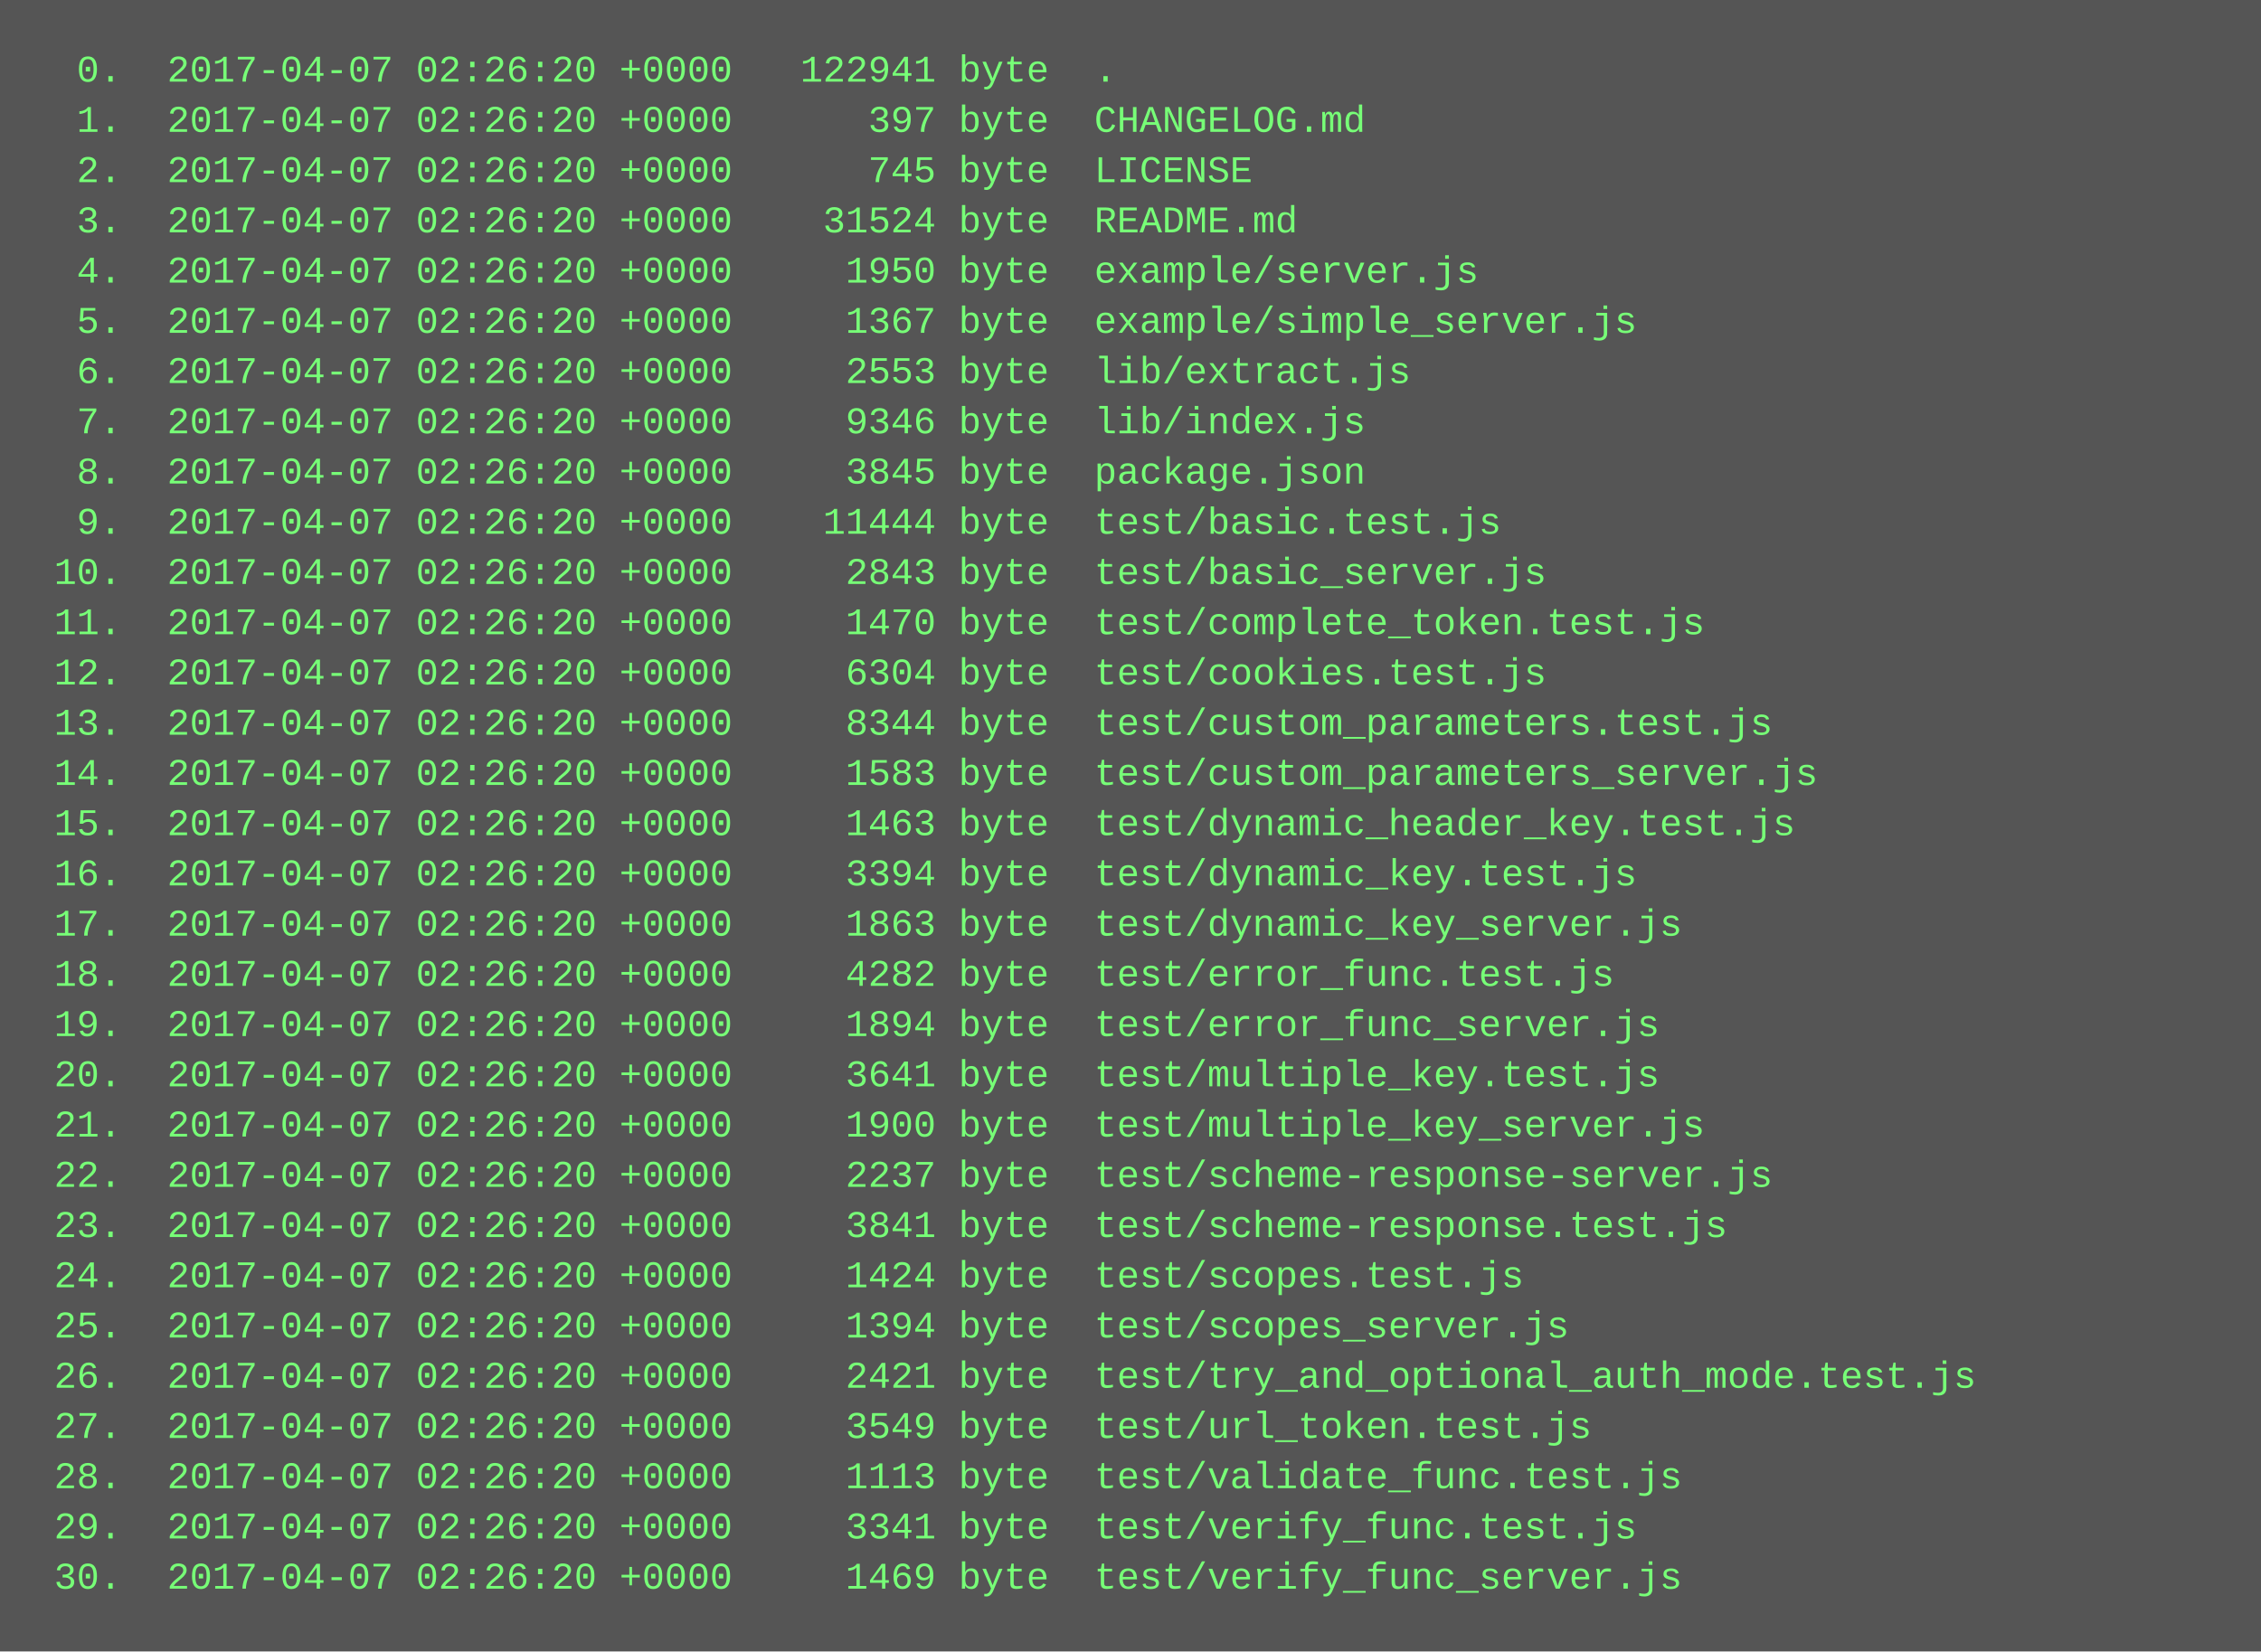
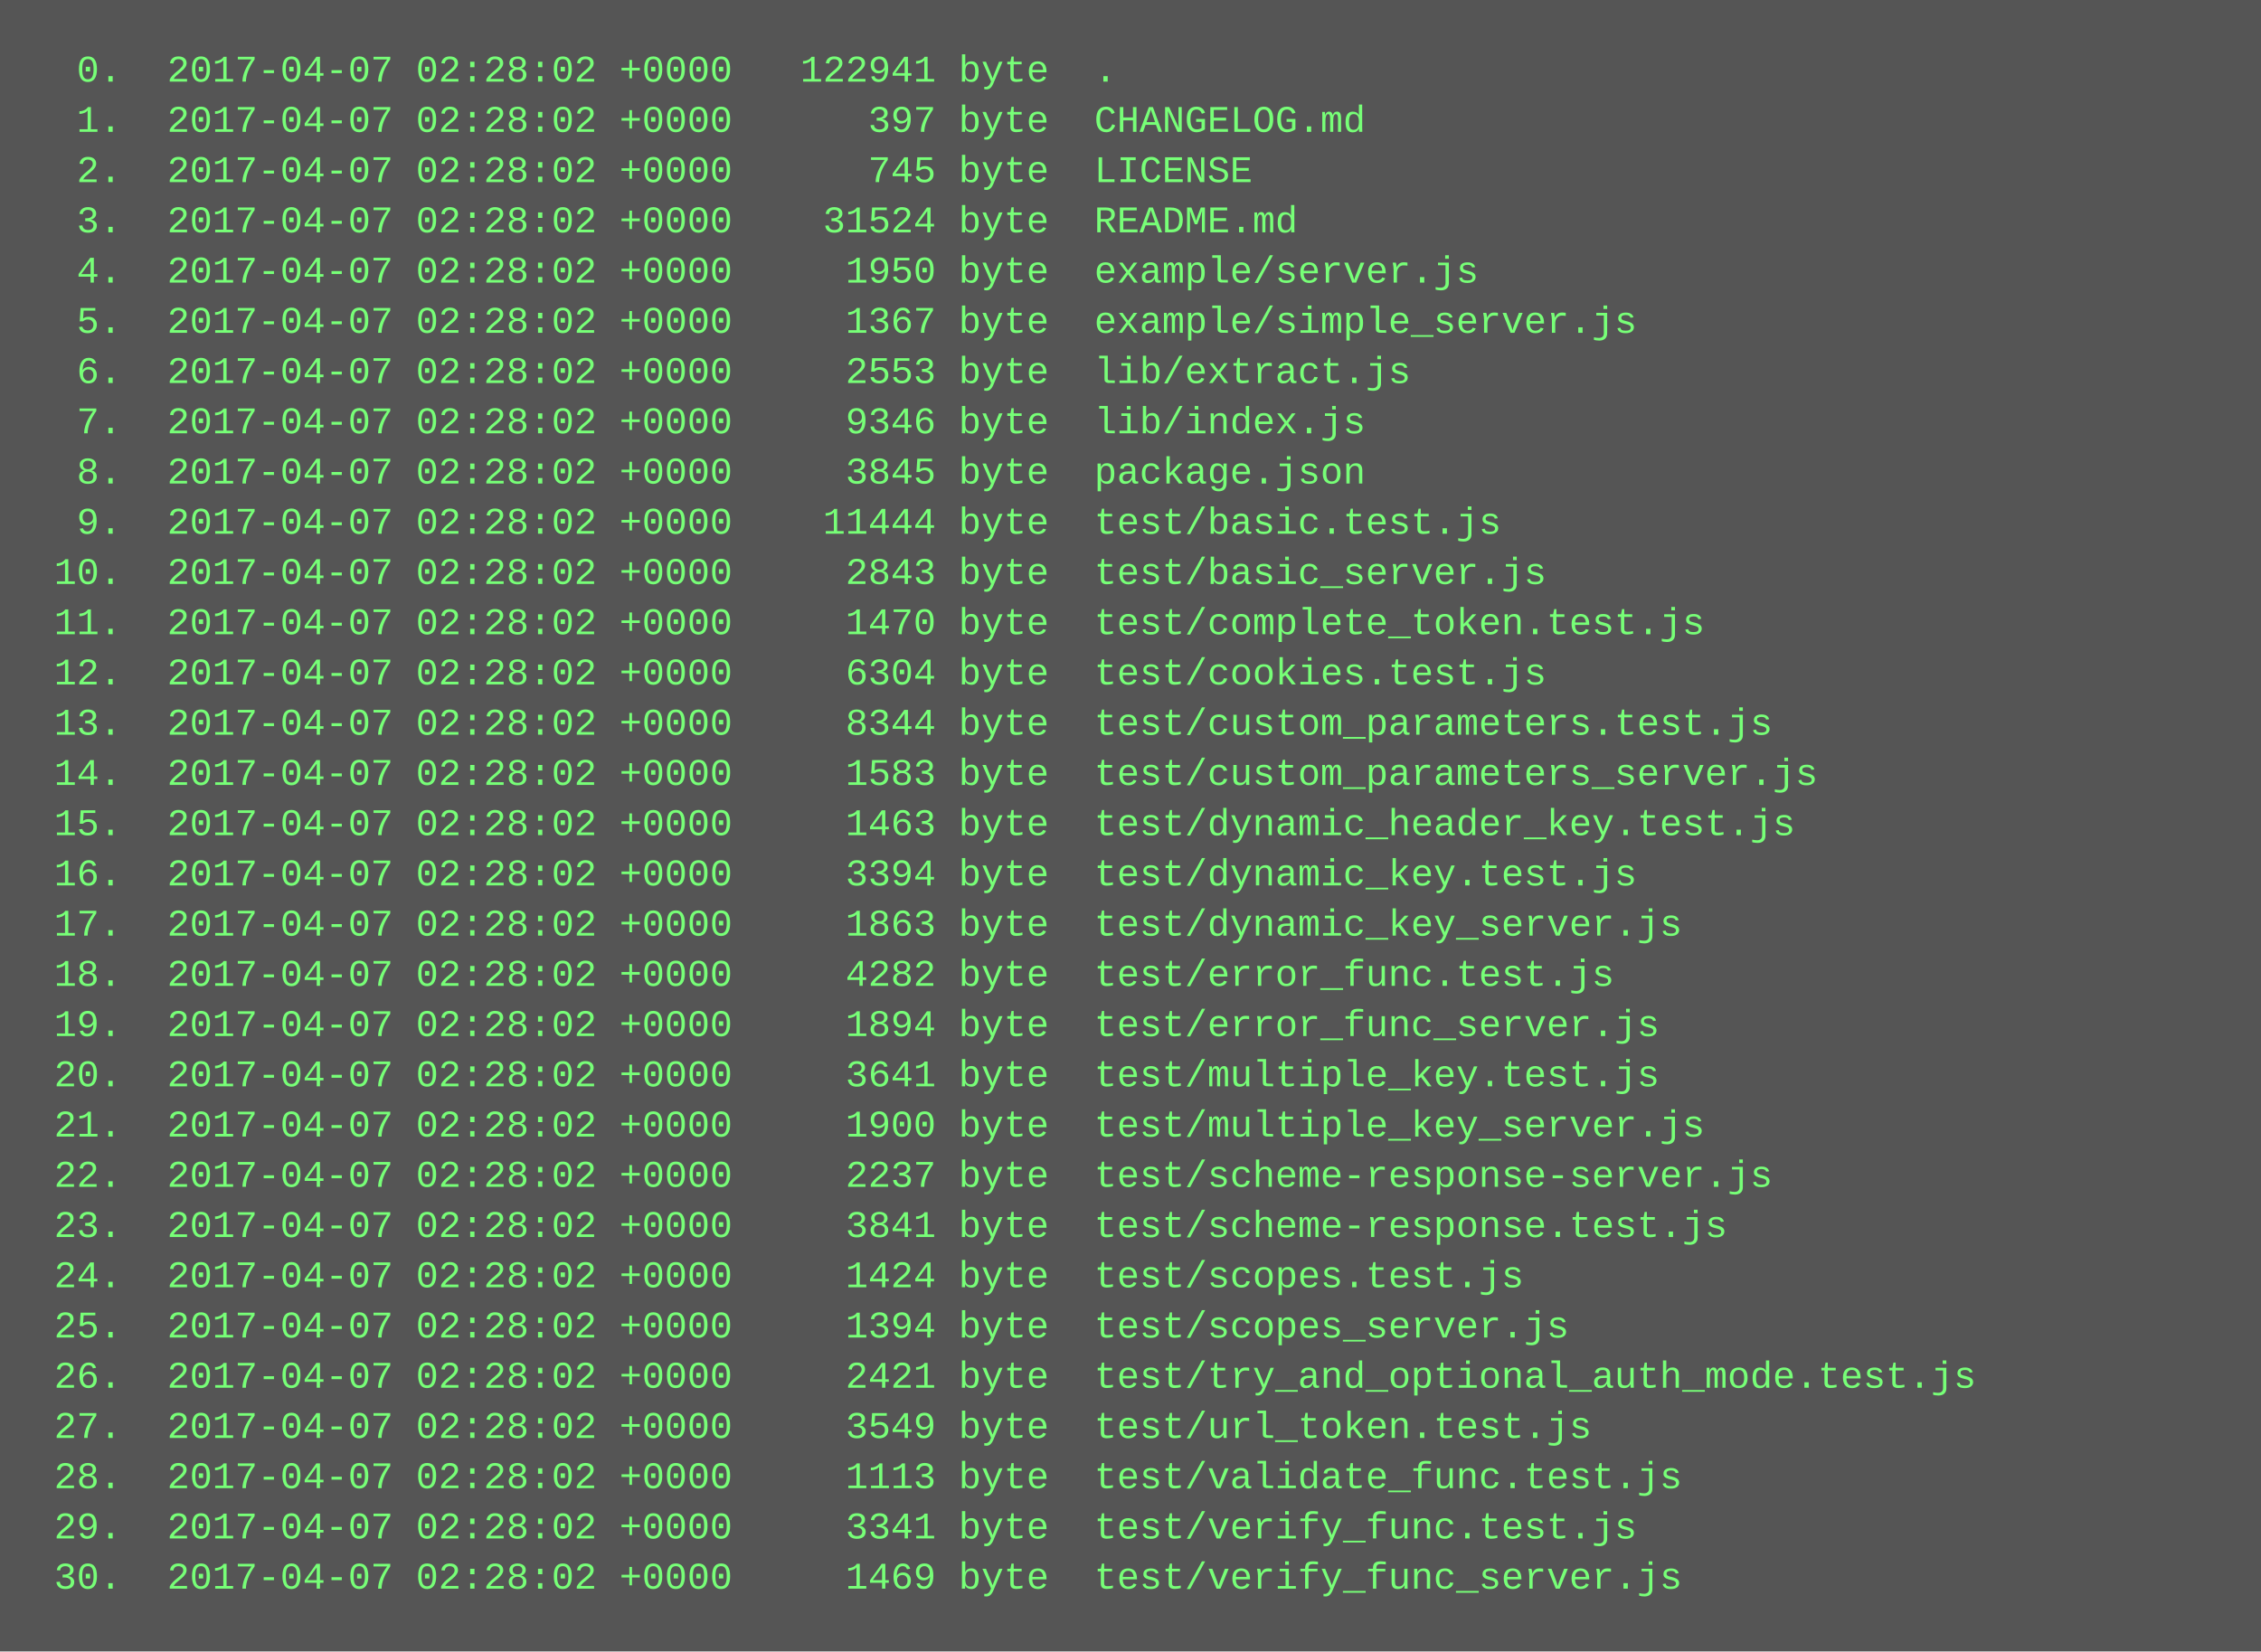
<svg xmlns="http://www.w3.org/2000/svg" height="526" width="720">
  <rect height="526" fill="#555" width="720" />
  <text fill="#7f7" font-family="Courier New" font-size="12" xml:space="preserve">
-     <tspan x="10" y="26">  0.  2017-04-07 02:26:20 +0000   122941 byte  .</tspan>
-     <tspan x="10" y="42">  1.  2017-04-07 02:26:20 +0000      397 byte  CHANGELOG.md</tspan>
-     <tspan x="10" y="58">  2.  2017-04-07 02:26:20 +0000      745 byte  LICENSE</tspan>
-     <tspan x="10" y="74">  3.  2017-04-07 02:26:20 +0000    31524 byte  README.md</tspan>
-     <tspan x="10" y="90">  4.  2017-04-07 02:26:20 +0000     1950 byte  example/server.js</tspan>
-     <tspan x="10" y="106">  5.  2017-04-07 02:26:20 +0000     1367 byte  example/simple_server.js</tspan>
-     <tspan x="10" y="122">  6.  2017-04-07 02:26:20 +0000     2553 byte  lib/extract.js</tspan>
-     <tspan x="10" y="138">  7.  2017-04-07 02:26:20 +0000     9346 byte  lib/index.js</tspan>
-     <tspan x="10" y="154">  8.  2017-04-07 02:26:20 +0000     3845 byte  package.json</tspan>
-     <tspan x="10" y="170">  9.  2017-04-07 02:26:20 +0000    11444 byte  test/basic.test.js</tspan>
-     <tspan x="10" y="186"> 10.  2017-04-07 02:26:20 +0000     2843 byte  test/basic_server.js</tspan>
-     <tspan x="10" y="202"> 11.  2017-04-07 02:26:20 +0000     1470 byte  test/complete_token.test.js</tspan>
-     <tspan x="10" y="218"> 12.  2017-04-07 02:26:20 +0000     6304 byte  test/cookies.test.js</tspan>
-     <tspan x="10" y="234"> 13.  2017-04-07 02:26:20 +0000     8344 byte  test/custom_parameters.test.js</tspan>
-     <tspan x="10" y="250"> 14.  2017-04-07 02:26:20 +0000     1583 byte  test/custom_parameters_server.js</tspan>
-     <tspan x="10" y="266"> 15.  2017-04-07 02:26:20 +0000     1463 byte  test/dynamic_header_key.test.js</tspan>
-     <tspan x="10" y="282"> 16.  2017-04-07 02:26:20 +0000     3394 byte  test/dynamic_key.test.js</tspan>
-     <tspan x="10" y="298"> 17.  2017-04-07 02:26:20 +0000     1863 byte  test/dynamic_key_server.js</tspan>
-     <tspan x="10" y="314"> 18.  2017-04-07 02:26:20 +0000     4282 byte  test/error_func.test.js</tspan>
-     <tspan x="10" y="330"> 19.  2017-04-07 02:26:20 +0000     1894 byte  test/error_func_server.js</tspan>
-     <tspan x="10" y="346"> 20.  2017-04-07 02:26:20 +0000     3641 byte  test/multiple_key.test.js</tspan>
-     <tspan x="10" y="362"> 21.  2017-04-07 02:26:20 +0000     1900 byte  test/multiple_key_server.js</tspan>
-     <tspan x="10" y="378"> 22.  2017-04-07 02:26:20 +0000     2237 byte  test/scheme-response-server.js</tspan>
-     <tspan x="10" y="394"> 23.  2017-04-07 02:26:20 +0000     3841 byte  test/scheme-response.test.js</tspan>
-     <tspan x="10" y="410"> 24.  2017-04-07 02:26:20 +0000     1424 byte  test/scopes.test.js</tspan>
-     <tspan x="10" y="426"> 25.  2017-04-07 02:26:20 +0000     1394 byte  test/scopes_server.js</tspan>
-     <tspan x="10" y="442"> 26.  2017-04-07 02:26:20 +0000     2421 byte  test/try_and_optional_auth_mode.test.js</tspan>
-     <tspan x="10" y="458"> 27.  2017-04-07 02:26:20 +0000     3549 byte  test/url_token.test.js</tspan>
-     <tspan x="10" y="474"> 28.  2017-04-07 02:26:20 +0000     1113 byte  test/validate_func.test.js</tspan>
-     <tspan x="10" y="490"> 29.  2017-04-07 02:26:20 +0000     3341 byte  test/verify_func.test.js</tspan>
-     <tspan x="10" y="506"> 30.  2017-04-07 02:26:20 +0000     1469 byte  test/verify_func_server.js</tspan>
+     <tspan x="10" y="26">  0.  2017-04-07 02:28:02 +0000   122941 byte  .</tspan>
+     <tspan x="10" y="42">  1.  2017-04-07 02:28:02 +0000      397 byte  CHANGELOG.md</tspan>
+     <tspan x="10" y="58">  2.  2017-04-07 02:28:02 +0000      745 byte  LICENSE</tspan>
+     <tspan x="10" y="74">  3.  2017-04-07 02:28:02 +0000    31524 byte  README.md</tspan>
+     <tspan x="10" y="90">  4.  2017-04-07 02:28:02 +0000     1950 byte  example/server.js</tspan>
+     <tspan x="10" y="106">  5.  2017-04-07 02:28:02 +0000     1367 byte  example/simple_server.js</tspan>
+     <tspan x="10" y="122">  6.  2017-04-07 02:28:02 +0000     2553 byte  lib/extract.js</tspan>
+     <tspan x="10" y="138">  7.  2017-04-07 02:28:02 +0000     9346 byte  lib/index.js</tspan>
+     <tspan x="10" y="154">  8.  2017-04-07 02:28:02 +0000     3845 byte  package.json</tspan>
+     <tspan x="10" y="170">  9.  2017-04-07 02:28:02 +0000    11444 byte  test/basic.test.js</tspan>
+     <tspan x="10" y="186"> 10.  2017-04-07 02:28:02 +0000     2843 byte  test/basic_server.js</tspan>
+     <tspan x="10" y="202"> 11.  2017-04-07 02:28:02 +0000     1470 byte  test/complete_token.test.js</tspan>
+     <tspan x="10" y="218"> 12.  2017-04-07 02:28:02 +0000     6304 byte  test/cookies.test.js</tspan>
+     <tspan x="10" y="234"> 13.  2017-04-07 02:28:02 +0000     8344 byte  test/custom_parameters.test.js</tspan>
+     <tspan x="10" y="250"> 14.  2017-04-07 02:28:02 +0000     1583 byte  test/custom_parameters_server.js</tspan>
+     <tspan x="10" y="266"> 15.  2017-04-07 02:28:02 +0000     1463 byte  test/dynamic_header_key.test.js</tspan>
+     <tspan x="10" y="282"> 16.  2017-04-07 02:28:02 +0000     3394 byte  test/dynamic_key.test.js</tspan>
+     <tspan x="10" y="298"> 17.  2017-04-07 02:28:02 +0000     1863 byte  test/dynamic_key_server.js</tspan>
+     <tspan x="10" y="314"> 18.  2017-04-07 02:28:02 +0000     4282 byte  test/error_func.test.js</tspan>
+     <tspan x="10" y="330"> 19.  2017-04-07 02:28:02 +0000     1894 byte  test/error_func_server.js</tspan>
+     <tspan x="10" y="346"> 20.  2017-04-07 02:28:02 +0000     3641 byte  test/multiple_key.test.js</tspan>
+     <tspan x="10" y="362"> 21.  2017-04-07 02:28:02 +0000     1900 byte  test/multiple_key_server.js</tspan>
+     <tspan x="10" y="378"> 22.  2017-04-07 02:28:02 +0000     2237 byte  test/scheme-response-server.js</tspan>
+     <tspan x="10" y="394"> 23.  2017-04-07 02:28:02 +0000     3841 byte  test/scheme-response.test.js</tspan>
+     <tspan x="10" y="410"> 24.  2017-04-07 02:28:02 +0000     1424 byte  test/scopes.test.js</tspan>
+     <tspan x="10" y="426"> 25.  2017-04-07 02:28:02 +0000     1394 byte  test/scopes_server.js</tspan>
+     <tspan x="10" y="442"> 26.  2017-04-07 02:28:02 +0000     2421 byte  test/try_and_optional_auth_mode.test.js</tspan>
+     <tspan x="10" y="458"> 27.  2017-04-07 02:28:02 +0000     3549 byte  test/url_token.test.js</tspan>
+     <tspan x="10" y="474"> 28.  2017-04-07 02:28:02 +0000     1113 byte  test/validate_func.test.js</tspan>
+     <tspan x="10" y="490"> 29.  2017-04-07 02:28:02 +0000     3341 byte  test/verify_func.test.js</tspan>
+     <tspan x="10" y="506"> 30.  2017-04-07 02:28:02 +0000     1469 byte  test/verify_func_server.js</tspan>
  </text>
</svg>
